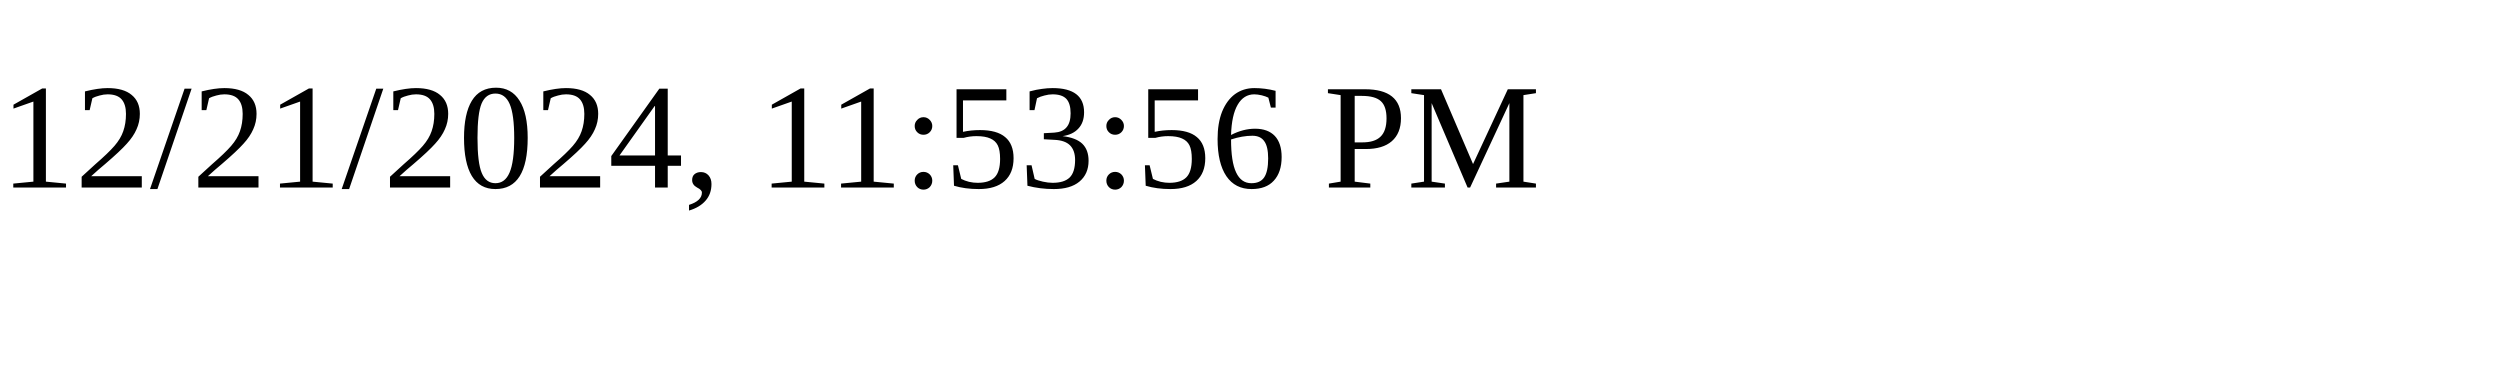
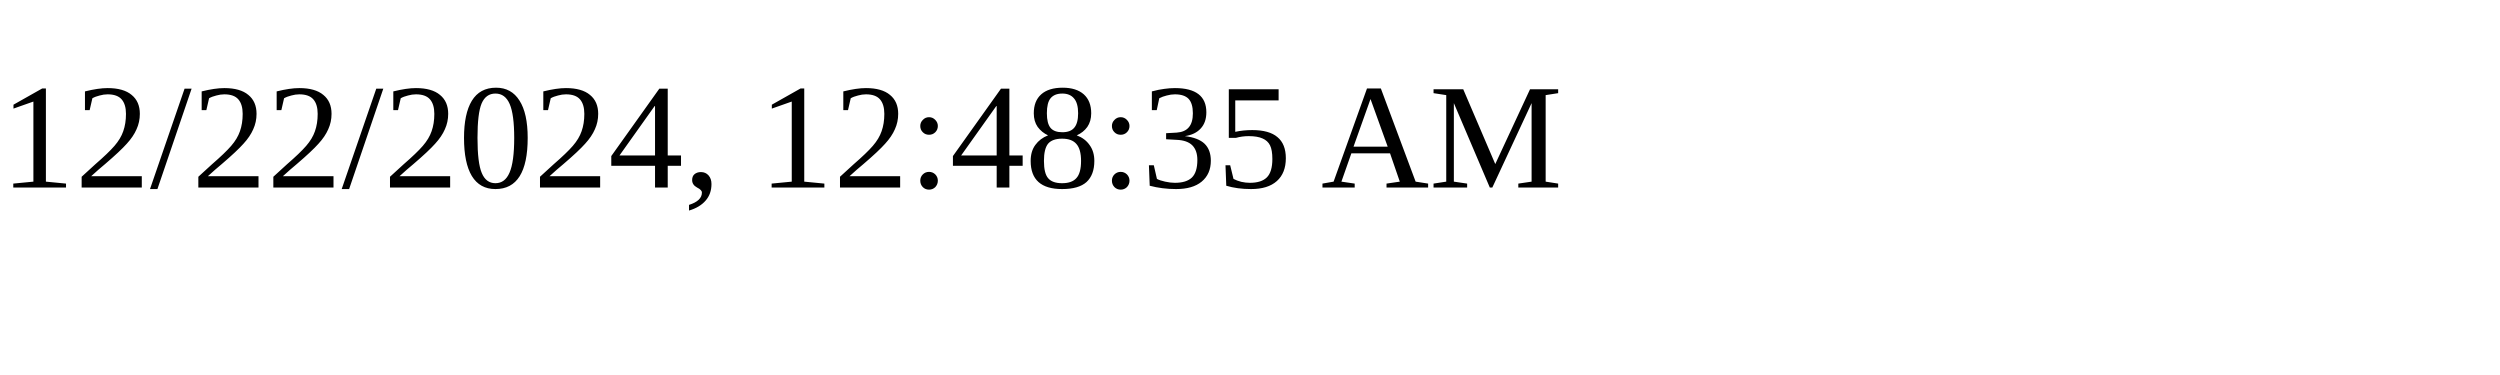
<svg xmlns="http://www.w3.org/2000/svg" height="30" width="200">
-   <text x="0" y="15">12/21/2024, 11:53:56 PM</text>
+   <text x="0" y="15">12/22/2024, 12:48:35 AM</text>
</svg>
